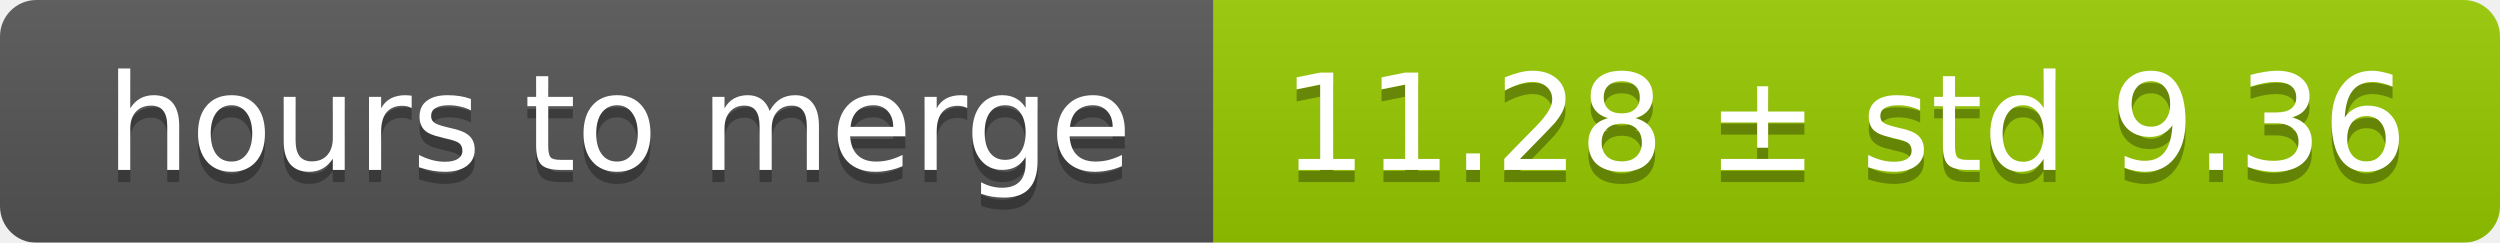
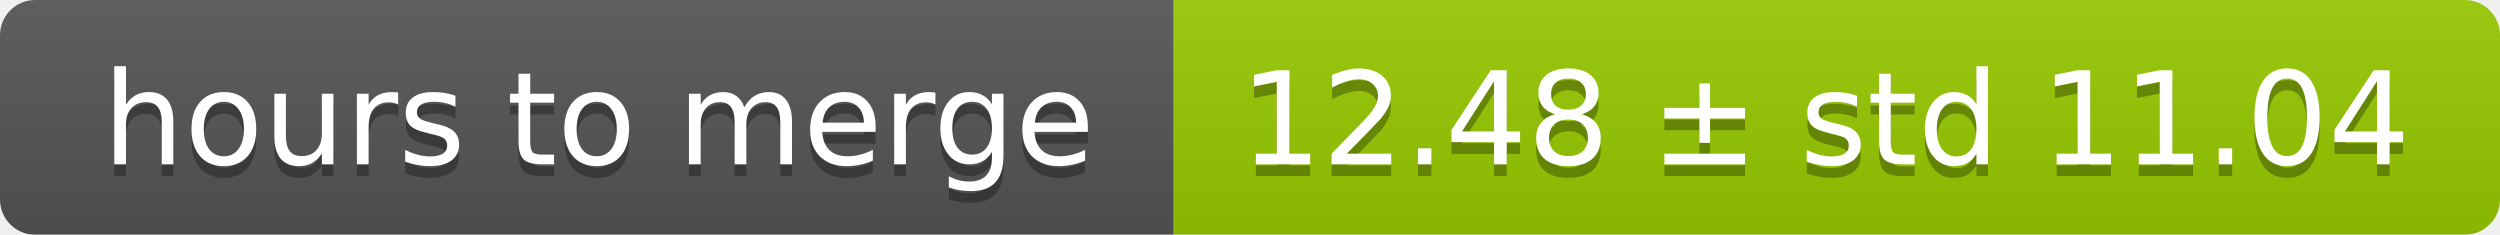
- <svg xmlns="http://www.w3.org/2000/svg" width="206" height="20">
+ <svg xmlns="http://www.w3.org/2000/svg" width="213" height="20">
  <linearGradient id="smooth" x2="0" y2="100%">
    <stop offset="0" stop-color="#bbb" stop-opacity=".1" />
    <stop offset="1" stop-opacity=".1" />
  </linearGradient>
  <mask id="round">
-     <rect width="206" height="20" rx="3" fill="#fff" />
+     <rect width="213" height="20" rx="3" fill="#fff" />
  </mask>
  <g mask="url(#round)">
    <rect width="100" height="20" fill="#555" />
-     <rect x="100" width="106" height="20" fill="#97ca00" />
-     <rect width="206" height="20" fill="url(#smooth)" />
+     <rect x="100" width="113" height="20" fill="#97ca00" />
+     <rect width="213" height="20" fill="url(#smooth)" />
  </g>
  <g fill="#fff" text-anchor="middle" font-family="DejaVu Sans,Verdana,Geneva,sans-serif" font-size="11">
    <text x="51" y="15" fill="#010101" fill-opacity=".3">hours to merge</text>
    <text x="51" y="14">hours to merge</text>
-     <text x="152" y="15" fill="#010101" fill-opacity=".3">11.28 ± std 9.36</text>
-     <text x="152" y="14">11.28 ± std 9.36</text>
+     <text x="155.5" y="15" fill="#010101" fill-opacity=".3">12.48 ± std 11.04</text>
+     <text x="155.5" y="14">12.48 ± std 11.04</text>
  </g>
</svg>
